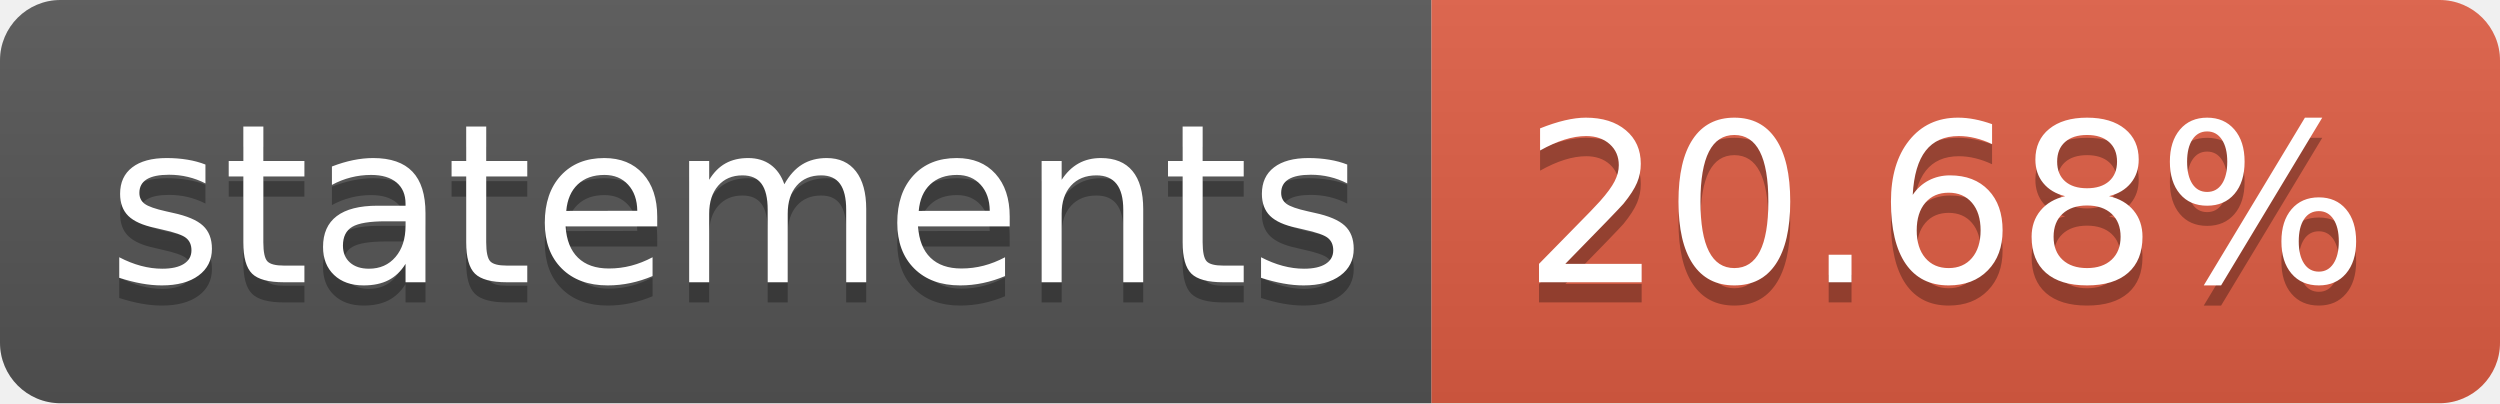
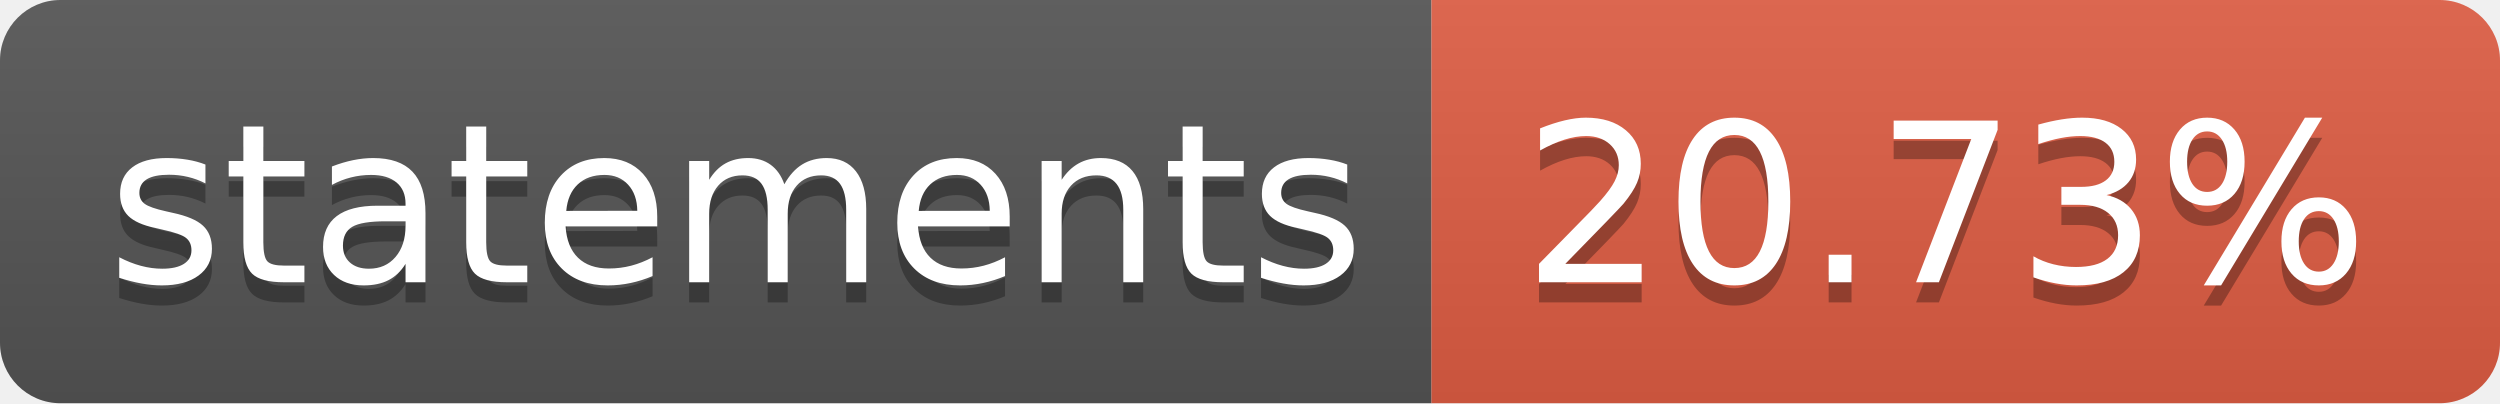
- <svg xmlns="http://www.w3.org/2000/svg" width="124" height="20" role="img" aria-label="statements: 20.68%">
+ <svg xmlns="http://www.w3.org/2000/svg" width="124" height="20" role="img" aria-label="statements: 20.73%">
  <linearGradient id="s" x2="0" y2="100%">
    <stop offset="0" stop-color="#bbb" stop-opacity=".1" />
    <stop offset="1" stop-opacity=".1" />
  </linearGradient>
  <clipPath id="r">
    <rect width="124" height="20" rx="3" fill="#fff" />
  </clipPath>
  <g clip-path="url(#r)">
    <rect width="71" height="20" fill="#555" />
    <rect x="71" width="53" height="20" fill="#e05d44" />
    <rect width="124" height="20" fill="url(#s)" />
  </g>
  <g fill="#fff" text-anchor="middle" font-family="Verdana,Geneva,DejaVu Sans,sans-serif" text-rendering="geometricPrecision" font-size="110">
    <text aria-hidden="true" x="365" y="150" fill="#010101" fill-opacity=".3" transform="scale(.1)" textLength="610">statements</text>
    <text x="365" y="140" transform="scale(.1)" fill="#fff" textLength="610">statements</text>
-     <text aria-hidden="true" x="965" y="150" fill="#010101" fill-opacity=".3" transform="scale(.1)" textLength="430">20.68%</text>
-     <text x="965" y="140" transform="scale(.1)" fill="#fff" textLength="430">20.68%</text>
+     <text aria-hidden="true" x="965" y="150" fill="#010101" fill-opacity=".3" transform="scale(.1)" textLength="430">20.73%</text>
+     <text x="965" y="140" transform="scale(.1)" fill="#fff" textLength="430">20.73%</text>
  </g>
</svg>
